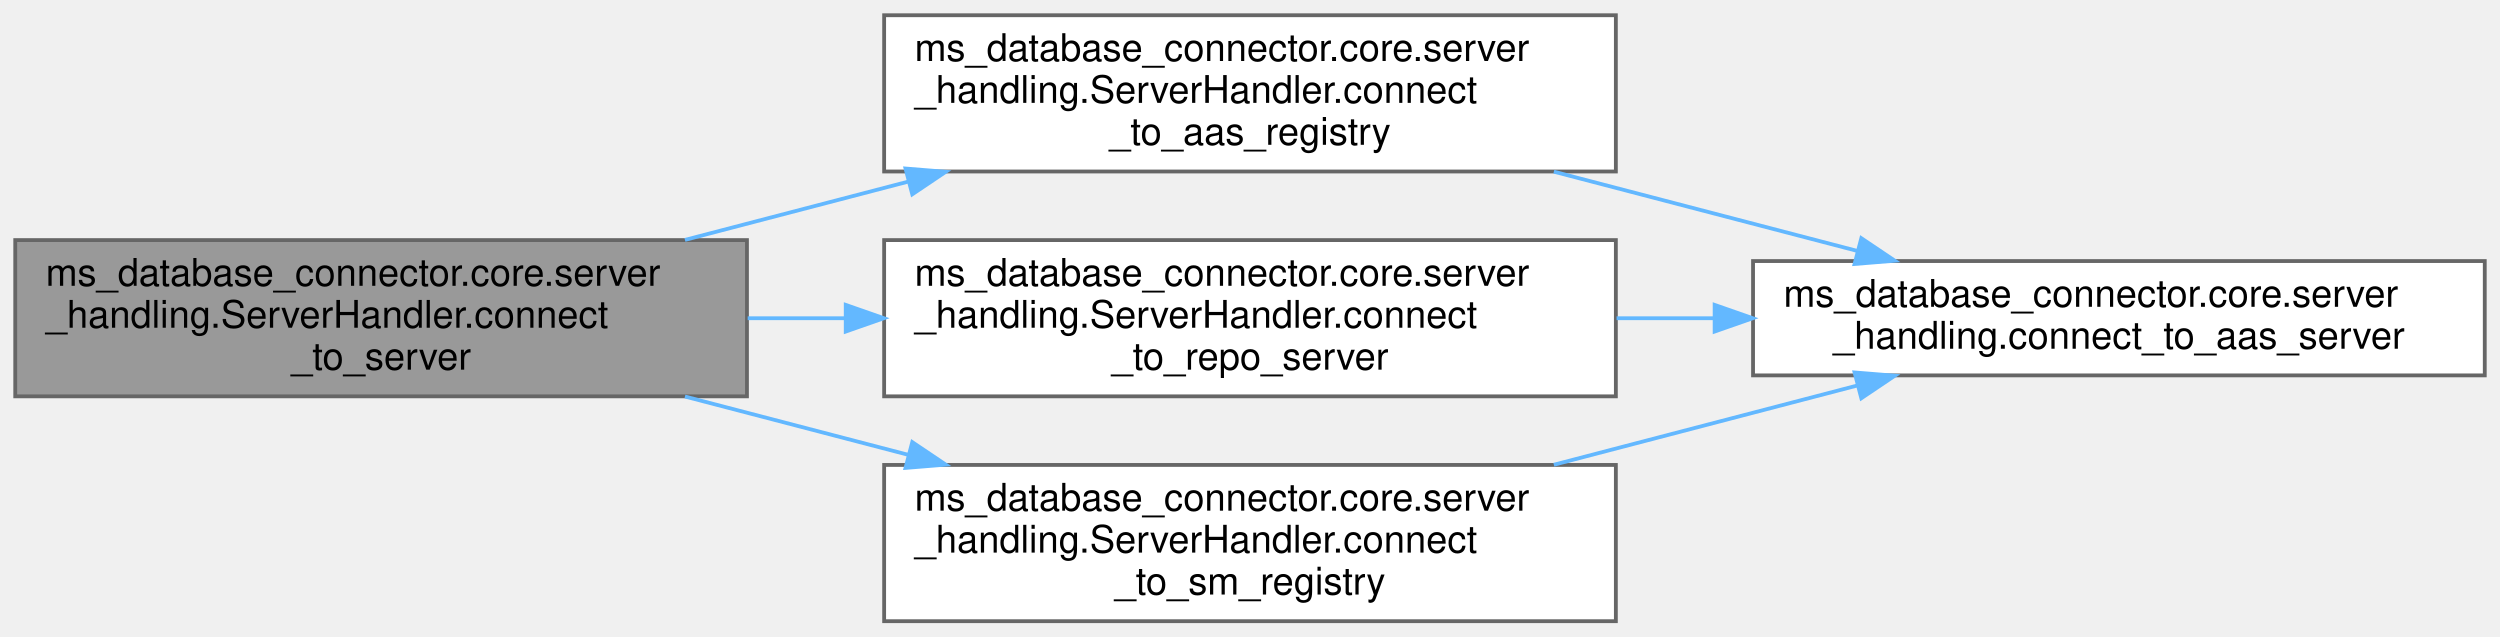
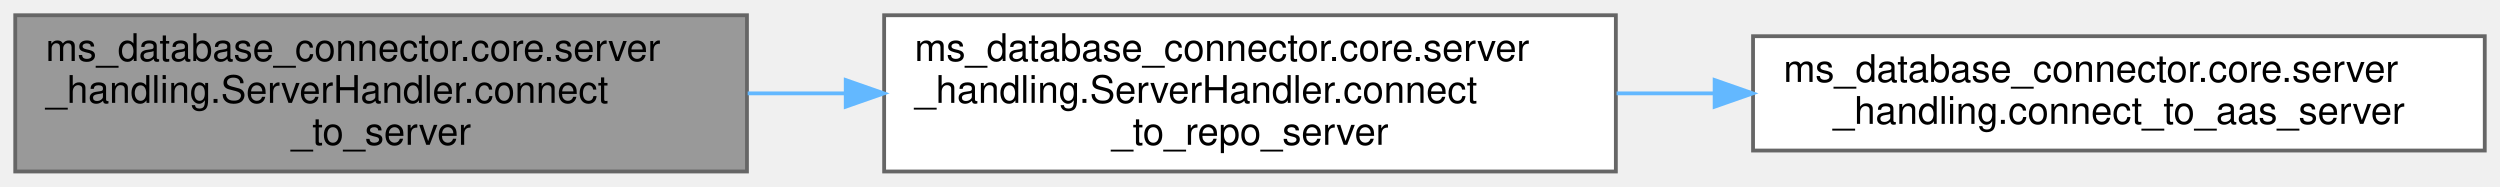
- <svg xmlns="http://www.w3.org/2000/svg" xmlns:xlink="http://www.w3.org/1999/xlink" width="656pt" height="167pt" viewBox="0.00 0.00 656.00 167.00">
-   <g id="graph0" class="graph" transform="scale(1 1) rotate(0) translate(4 163)">
+ <svg xmlns="http://www.w3.org/2000/svg" xmlns:xlink="http://www.w3.org/1999/xlink" width="656pt" height="49pt" viewBox="0.00 0.00 656.00 49.00">
+   <g id="graph0" class="graph" transform="scale(1 1) rotate(0) translate(4 45)">
    <g id="Node000001" class="node">
      <g id="a_Node000001">
        <a xlink:title="Initialize all configured registry clients and repository wrappers.">
-           <polygon fill="#999999" stroke="#666666" points="192,-100 0,-100 0,-59 192,-59 192,-100" />
-           <text text-anchor="start" x="8" y="-88" font-family="Helvetica,sans-Serif" font-size="10.00">ms_database_connector.core.server</text>
-           <text text-anchor="start" x="8" y="-77" font-family="Helvetica,sans-Serif" font-size="10.00">_handling.ServerHandler.connect</text>
-           <text text-anchor="middle" x="96" y="-66" font-family="Helvetica,sans-Serif" font-size="10.00">_to_server</text>
+           <polygon fill="#999999" stroke="#666666" points="192,-41 0,-41 0,0 192,0 192,-41" />
+           <text text-anchor="start" x="8" y="-29" font-family="Helvetica,sans-Serif" font-size="10.00">ms_database_connector.core.server</text>
+           <text text-anchor="start" x="8" y="-18" font-family="Helvetica,sans-Serif" font-size="10.00">_handling.ServerHandler.connect</text>
+           <text text-anchor="middle" x="96" y="-7" font-family="Helvetica,sans-Serif" font-size="10.00">_to_server</text>
        </a>
      </g>
    </g>
    <g id="Node000002" class="node">
      <g id="a_Node000002">
-         <a xlink:href="classms__database__connector_1_1core_1_1server__handling_1_1ServerHandler.html#a89d65e48026434ee18bca41921ed1887" target="_top" xlink:title="Create and store the AAS registry client.">
-           <polygon fill="white" stroke="#666666" points="420,-159 228,-159 228,-118 420,-118 420,-159" />
-           <text text-anchor="start" x="236" y="-147" font-family="Helvetica,sans-Serif" font-size="10.00">ms_database_connector.core.server</text>
-           <text text-anchor="start" x="236" y="-136" font-family="Helvetica,sans-Serif" font-size="10.00">_handling.ServerHandler.connect</text>
-           <text text-anchor="middle" x="324" y="-125" font-family="Helvetica,sans-Serif" font-size="10.00">_to_aas_registry</text>
+         <a xlink:href="classms__database__connector_1_1core_1_1server__handling_1_1ServerHandler.html#af1b10255c7b579ee36be438c56db18fc" target="_top" xlink:title="Create and cache wrappers for configured repository servers.">
+           <polygon fill="white" stroke="#666666" points="420,-41 228,-41 228,0 420,0 420,-41" />
+           <text text-anchor="start" x="236" y="-29" font-family="Helvetica,sans-Serif" font-size="10.00">ms_database_connector.core.server</text>
+           <text text-anchor="start" x="236" y="-18" font-family="Helvetica,sans-Serif" font-size="10.00">_handling.ServerHandler.connect</text>
+           <text text-anchor="middle" x="324" y="-7" font-family="Helvetica,sans-Serif" font-size="10.00">_to_repo_server</text>
        </a>
      </g>
    </g>
    <g id="edge1_Node000001_Node000002" class="edge">
      <g id="a_edge1_Node000001_Node000002">
        <a xlink:title=" ">
-           <path fill="none" stroke="#63b8ff" d="M175.73,-100.05C194.69,-105 215.07,-110.32 234.45,-115.38" />
-           <polygon fill="#63b8ff" stroke="#63b8ff" points="233.61,-118.78 244.17,-117.92 235.38,-112.01 233.61,-118.78" />
-         </a>
-       </g>
-     </g>
-     <g id="Node000004" class="node">
-       <g id="a_Node000004">
-         <a xlink:href="classms__database__connector_1_1core_1_1server__handling_1_1ServerHandler.html#af1b10255c7b579ee36be438c56db18fc" target="_top" xlink:title="Create and cache wrappers for configured repository servers.">
-           <polygon fill="white" stroke="#666666" points="420,-100 228,-100 228,-59 420,-59 420,-100" />
-           <text text-anchor="start" x="236" y="-88" font-family="Helvetica,sans-Serif" font-size="10.00">ms_database_connector.core.server</text>
-           <text text-anchor="start" x="236" y="-77" font-family="Helvetica,sans-Serif" font-size="10.00">_handling.ServerHandler.connect</text>
-           <text text-anchor="middle" x="324" y="-66" font-family="Helvetica,sans-Serif" font-size="10.00">_to_repo_server</text>
-         </a>
-       </g>
-     </g>
-     <g id="edge3_Node000001_Node000004" class="edge">
-       <g id="a_edge3_Node000001_Node000004">
-         <a xlink:title=" ">
-           <path fill="none" stroke="#63b8ff" d="M192.19,-79.5C200.69,-79.5 209.32,-79.5 217.9,-79.5" />
-           <polygon fill="#63b8ff" stroke="#63b8ff" points="217.92,-83 227.92,-79.5 217.92,-76 217.92,-83" />
-         </a>
-       </g>
-     </g>
-     <g id="Node000005" class="node">
-       <g id="a_Node000005">
-         <a xlink:href="classms__database__connector_1_1core_1_1server__handling_1_1ServerHandler.html#ab55b854c91c5ba62e8ecaeef8b252b34" target="_top" xlink:title="Create and store the Submodel registry client.">
-           <polygon fill="white" stroke="#666666" points="420,-41 228,-41 228,0 420,0 420,-41" />
-           <text text-anchor="start" x="236" y="-29" font-family="Helvetica,sans-Serif" font-size="10.00">ms_database_connector.core.server</text>
-           <text text-anchor="start" x="236" y="-18" font-family="Helvetica,sans-Serif" font-size="10.00">_handling.ServerHandler.connect</text>
-           <text text-anchor="middle" x="324" y="-7" font-family="Helvetica,sans-Serif" font-size="10.00">_to_sm_registry</text>
-         </a>
-       </g>
-     </g>
-     <g id="edge5_Node000001_Node000005" class="edge">
-       <g id="a_edge5_Node000001_Node000005">
-         <a xlink:title=" ">
-           <path fill="none" stroke="#63b8ff" d="M175.73,-58.95C194.69,-54 215.07,-48.68 234.45,-43.62" />
-           <polygon fill="#63b8ff" stroke="#63b8ff" points="235.38,-46.99 244.17,-41.08 233.61,-40.22 235.38,-46.99" />
+           <path fill="none" stroke="#63b8ff" d="M192.19,-20.5C200.69,-20.5 209.32,-20.5 217.9,-20.5" />
+           <polygon fill="#63b8ff" stroke="#63b8ff" points="217.92,-24 227.92,-20.5 217.92,-17 217.92,-24" />
        </a>
      </g>
    </g>
    <g id="Node000003" class="node">
      <g id="a_Node000003">
        <a xlink:href="namespacems__database__connector_1_1core_1_1server__handling.html#afd67e9d96c090023ed685d99b1f51468" target="_top" xlink:title="Create an AAS SDK wrapper from server configuration and secret.">
-           <polygon fill="white" stroke="#666666" points="648,-94.5 456,-94.5 456,-64.5 648,-64.5 648,-94.5" />
-           <text text-anchor="start" x="464" y="-82.5" font-family="Helvetica,sans-Serif" font-size="10.00">ms_database_connector.core.server</text>
-           <text text-anchor="middle" x="552" y="-71.5" font-family="Helvetica,sans-Serif" font-size="10.00">_handling.connect_to_aas_server</text>
+           <polygon fill="white" stroke="#666666" points="648,-35.5 456,-35.5 456,-5.5 648,-5.5 648,-35.5" />
+           <text text-anchor="start" x="464" y="-23.5" font-family="Helvetica,sans-Serif" font-size="10.00">ms_database_connector.core.server</text>
+           <text text-anchor="middle" x="552" y="-12.5" font-family="Helvetica,sans-Serif" font-size="10.00">_handling.connect_to_aas_server</text>
        </a>
      </g>
    </g>
    <g id="edge2_Node000002_Node000003" class="edge">
      <g id="a_edge2_Node000002_Node000003">
        <a xlink:title=" ">
-           <path fill="none" stroke="#63b8ff" d="M403.73,-117.95C429.71,-111.17 458.35,-103.69 483.42,-97.14" />
-           <polygon fill="#63b8ff" stroke="#63b8ff" points="484.41,-100.5 493.2,-94.59 482.64,-93.73 484.41,-100.5" />
-         </a>
-       </g>
-     </g>
-     <g id="edge4_Node000004_Node000003" class="edge">
-       <g id="a_edge4_Node000004_Node000003">
-         <a xlink:title=" ">
-           <path fill="none" stroke="#63b8ff" d="M420.19,-79.5C428.69,-79.5 437.32,-79.5 445.9,-79.5" />
-           <polygon fill="#63b8ff" stroke="#63b8ff" points="445.92,-83 455.92,-79.5 445.92,-76 445.92,-83" />
-         </a>
-       </g>
-     </g>
-     <g id="edge6_Node000005_Node000003" class="edge">
-       <g id="a_edge6_Node000005_Node000003">
-         <a xlink:title=" ">
-           <path fill="none" stroke="#63b8ff" d="M403.73,-41.05C429.71,-47.83 458.35,-55.31 483.42,-61.86" />
-           <polygon fill="#63b8ff" stroke="#63b8ff" points="482.64,-65.27 493.2,-64.41 484.41,-58.5 482.64,-65.27" />
+           <path fill="none" stroke="#63b8ff" d="M420.19,-20.5C428.69,-20.5 437.32,-20.5 445.9,-20.5" />
+           <polygon fill="#63b8ff" stroke="#63b8ff" points="445.92,-24 455.92,-20.5 445.92,-17 445.92,-24" />
        </a>
      </g>
    </g>
  </g>
</svg>
